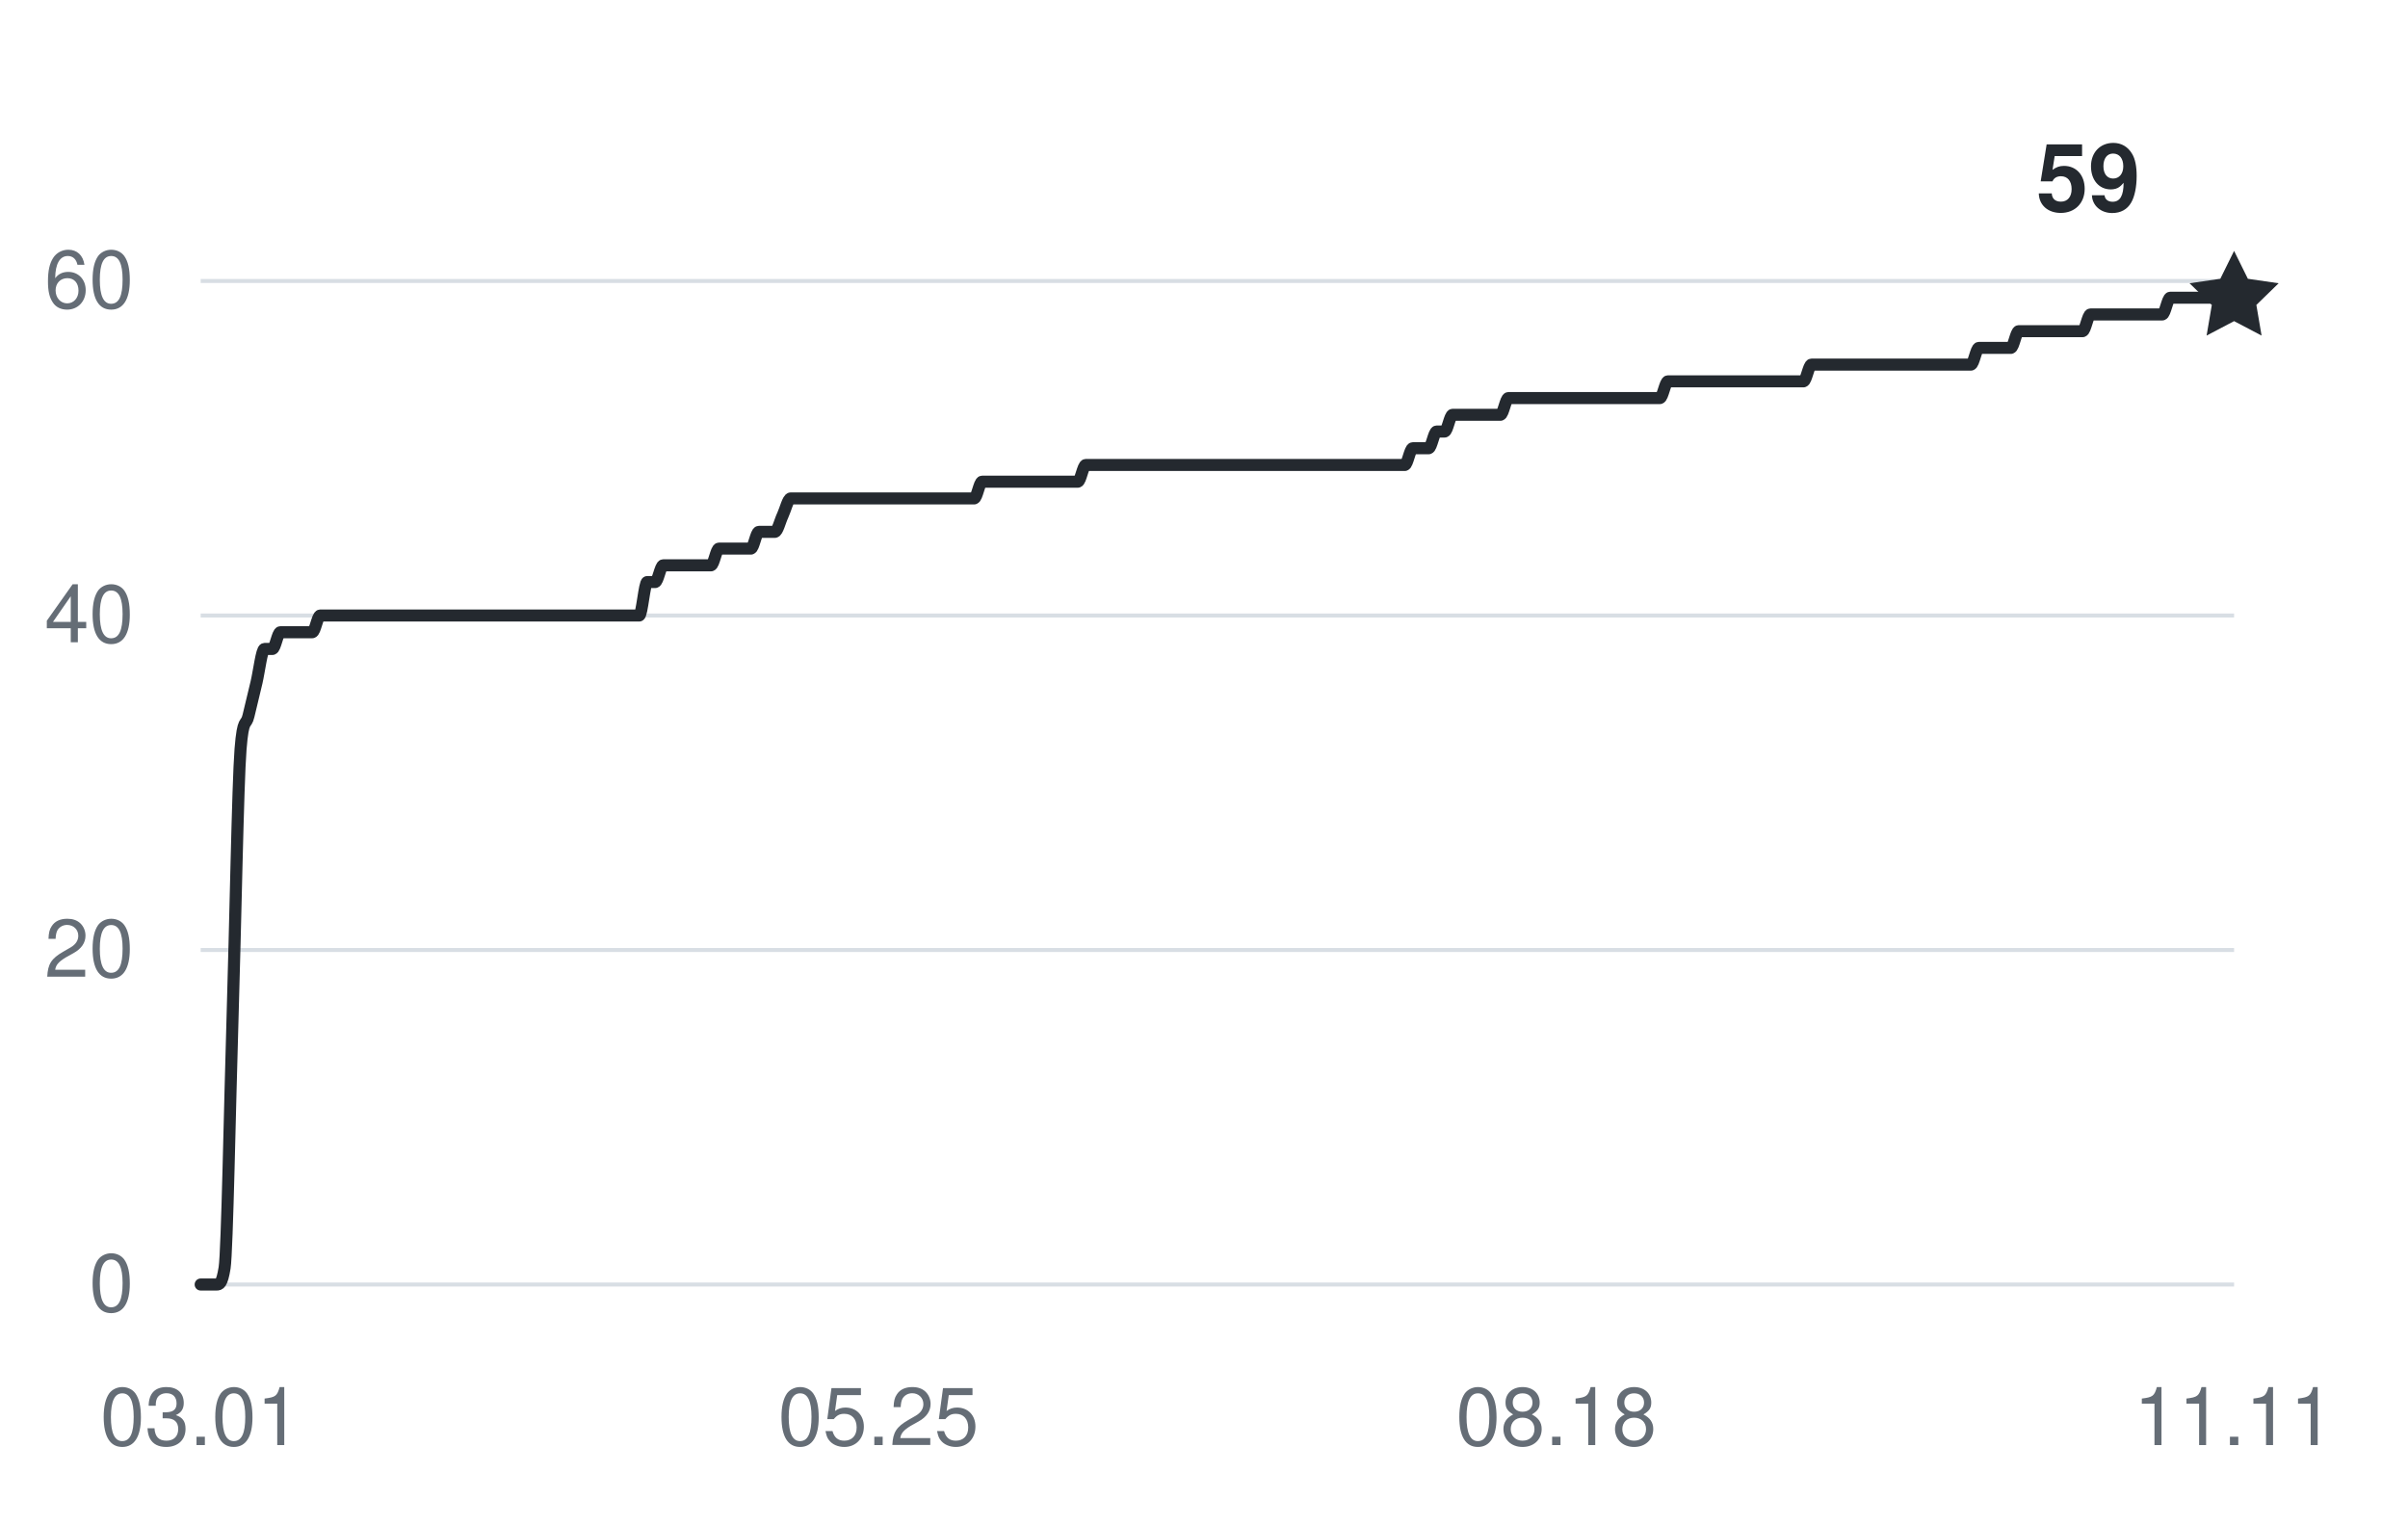
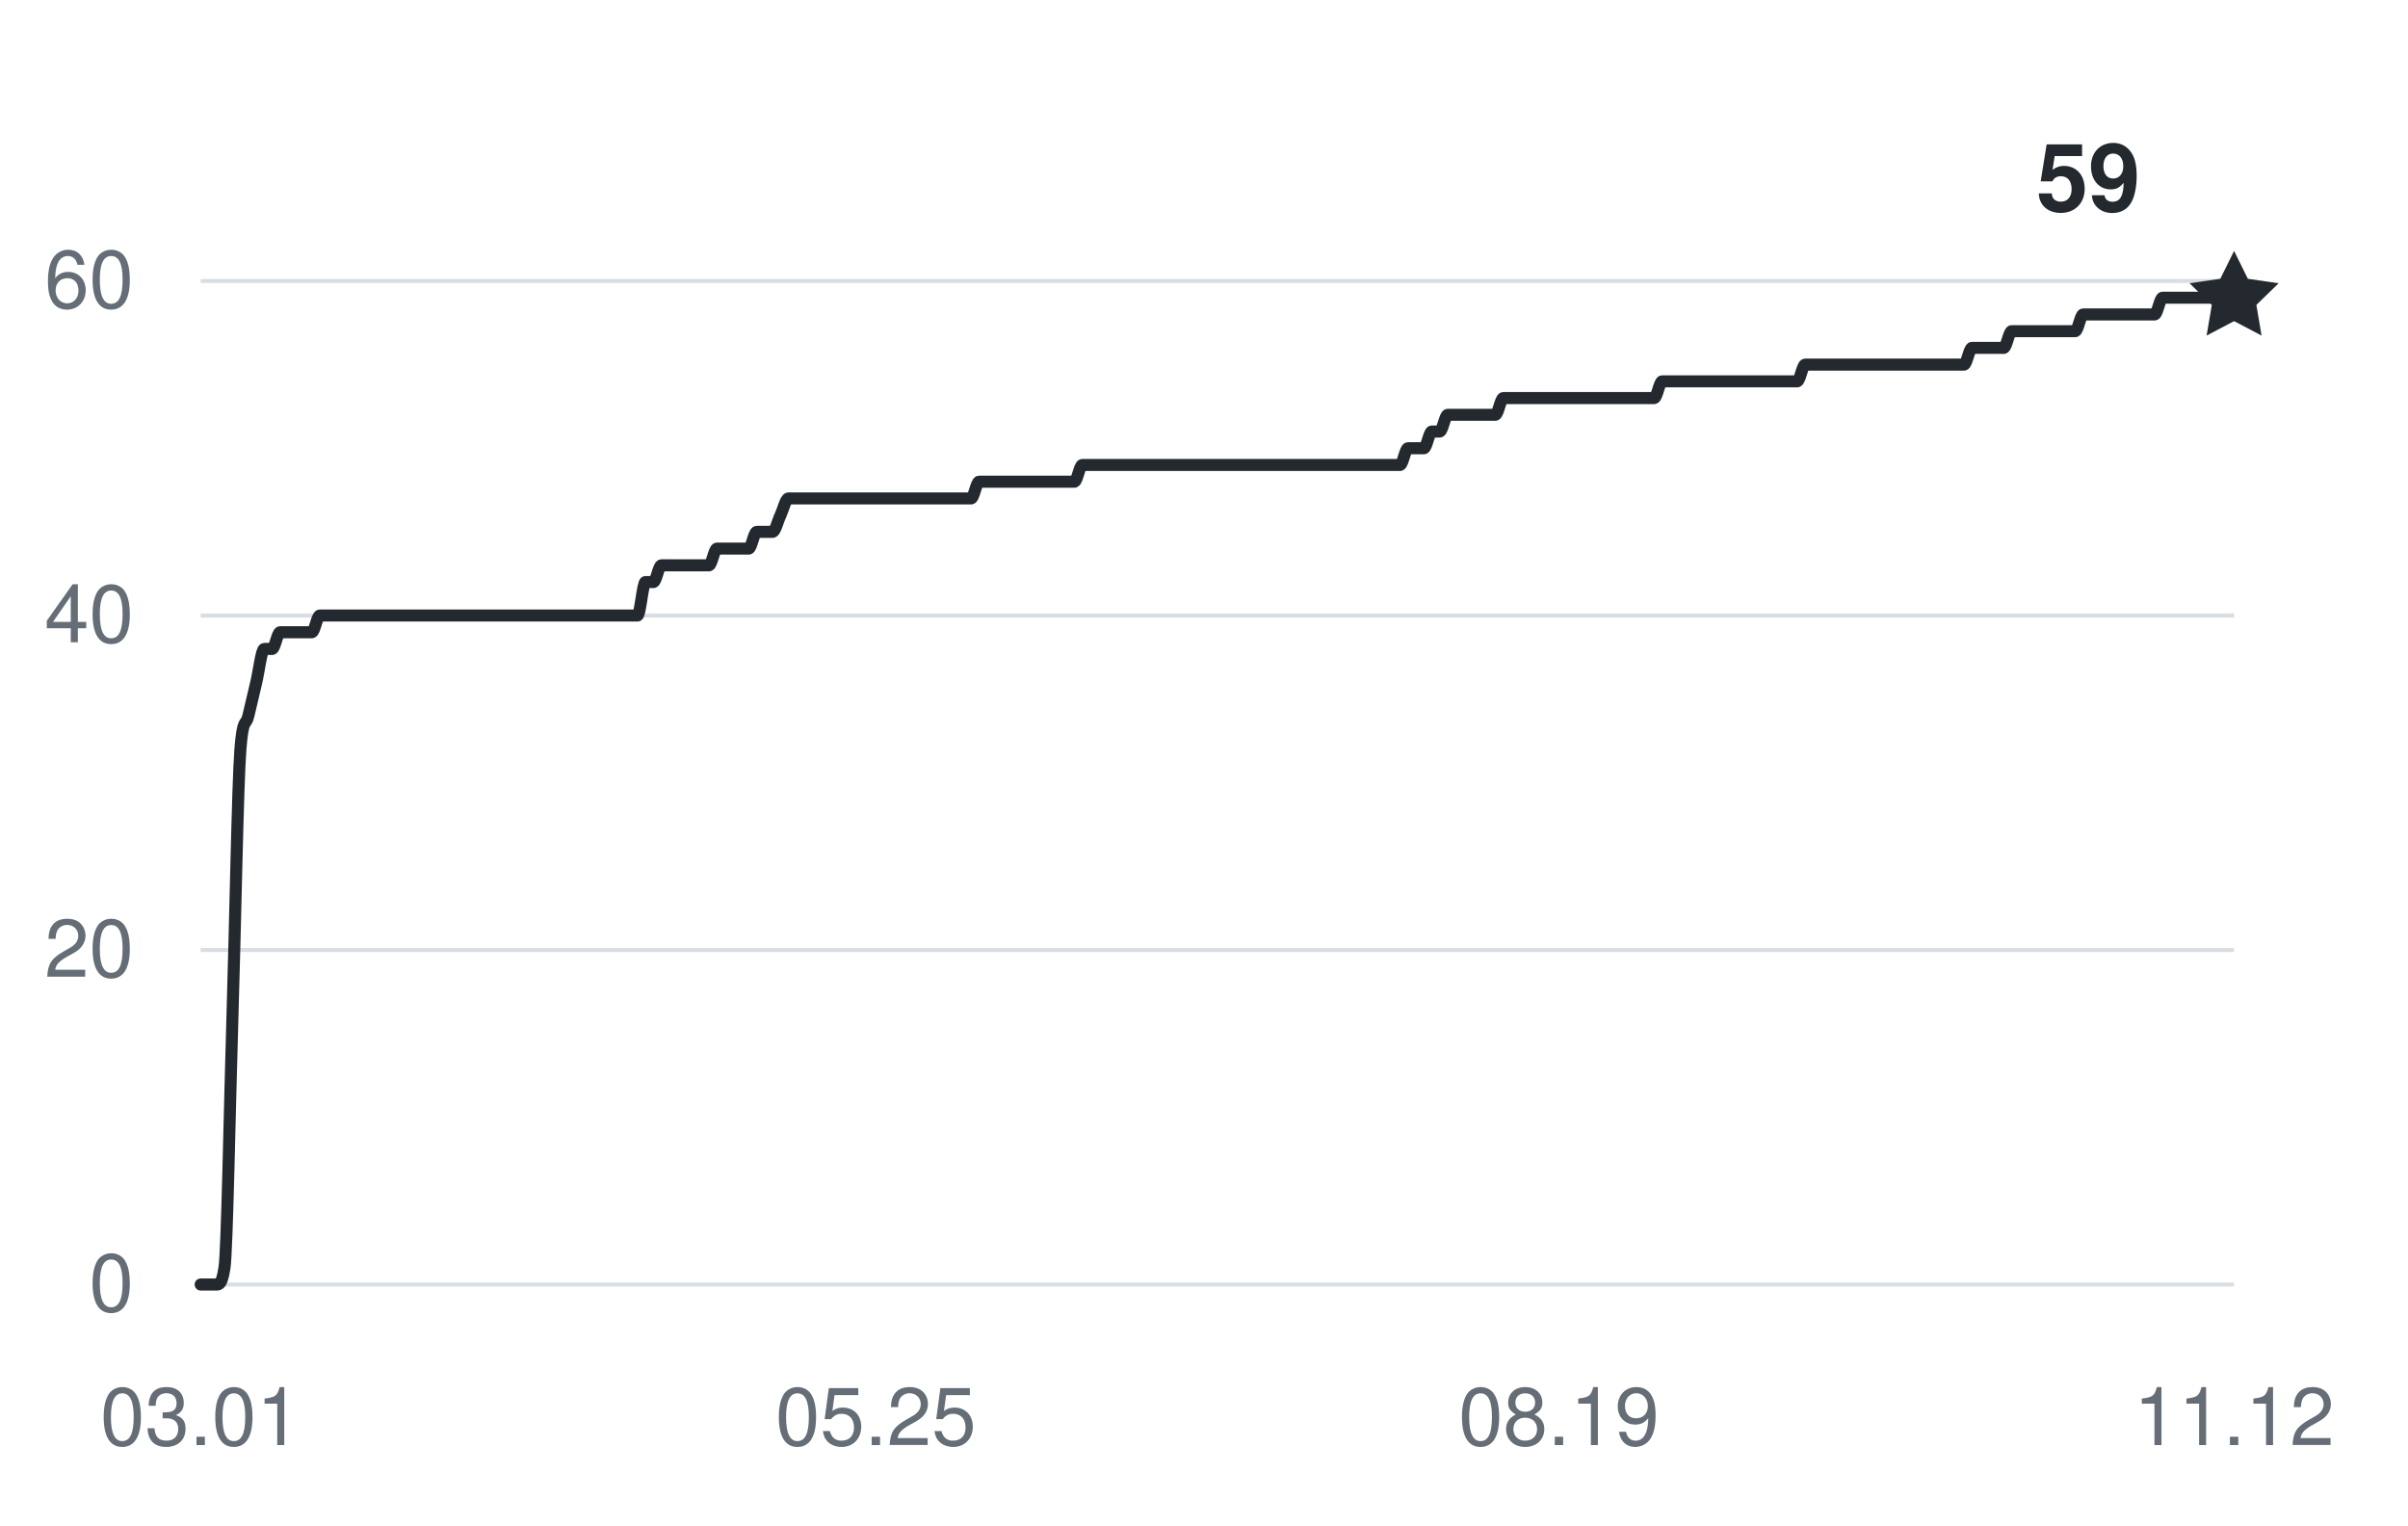
<svg xmlns="http://www.w3.org/2000/svg" width="360" height="228" viewBox="0 0 360 228" role="img" aria-labelledby="title desc">
  <g fill="#656d76" font-family="-apple-system,BlinkMacSystemFont,Segoe UI,Helvetica,Arial,sans-serif" font-size="12">
    <path d="M30 192H334" stroke="#d8dee4" stroke-width="0.6" />
    <text x="20" y="196" text-anchor="end">0</text>
    <path d="M30 142H334" stroke="#d8dee4" stroke-width="0.6" />
    <text x="20" y="146" text-anchor="end">20</text>
    <path d="M30 92H334" stroke="#d8dee4" stroke-width="0.6" />
    <text x="20" y="96" text-anchor="end">40</text>
    <path d="M30 42H334" stroke="#d8dee4" stroke-width="0.6" />
    <text x="20" y="46" text-anchor="end">60</text>
    <text x="30" y="216" text-anchor="middle">03.01</text>
-     <text x="131.333" y="216" text-anchor="middle">05.25</text>
-     <text x="232.667" y="216" text-anchor="middle">08.18</text>
-     <text x="334" y="216" text-anchor="middle">11.11</text>
-     <path d="M30,192 C30.4,192 30.79,192 31.19,192 C31.59,192 31.99,192 32.38,192 C32.78,192 33.18,192 33.58,189.5 C33.97,187 34.37,164.92 34.77,152 C35.17,139.08 35.56,117 35.96,112 C36.36,107 36.76,108.67 37.15,107 C37.55,105.33 37.95,103.67 38.35,102 C38.74,100.33 39.14,97 39.54,97 C39.93,97 40.33,97 40.73,97 C41.13,97 41.52,94.5 41.92,94.5 C42.32,94.5 42.72,94.5 43.11,94.5 C43.51,94.5 43.91,94.5 44.31,94.5 C44.7,94.5 45.1,94.5 45.5,94.5 C45.9,94.5 46.29,94.5 46.69,94.5 C47.09,94.5 47.48,92 47.88,92 C48.28,92 48.68,92 49.07,92 C49.47,92 49.87,92 50.27,92 C50.66,92 51.06,92 51.46,92 C51.86,92 52.25,92 52.65,92 C53.05,92 53.45,92 53.84,92 C54.24,92 54.64,92 55.04,92 C55.43,92 55.83,92 56.23,92 C56.62,92 57.02,92 57.42,92 C57.82,92 58.21,92 58.61,92 C59.01,92 59.41,92 59.8,92 C60.2,92 60.6,92 61,92 C61.39,92 61.79,92 62.19,92 C62.59,92 62.98,92 63.38,92 C63.78,92 64.18,92 64.57,92 C64.97,92 65.37,92 65.76,92 C66.16,92 66.56,92 66.96,92 C67.35,92 67.75,92 68.15,92 C68.55,92 68.94,92 69.34,92 C69.74,92 70.14,92 70.53,92 C70.93,92 71.33,92 71.73,92 C72.12,92 72.52,92 72.92,92 C73.32,92 73.71,92 74.11,92 C74.51,92 74.9,92 75.3,92 C75.7,92 76.1,92 76.49,92 C76.89,92 77.29,92 77.69,92 C78.08,92 78.48,92 78.88,92 C79.28,92 79.67,92 80.07,92 C80.47,92 80.87,92 81.26,92 C81.66,92 82.06,92 82.45,92 C82.85,92 83.25,92 83.65,92 C84.04,92 84.44,92 84.84,92 C85.24,92 85.63,92 86.03,92 C86.43,92 86.83,92 87.22,92 C87.62,92 88.02,92 88.42,92 C88.81,92 89.21,92 89.61,92 C90.01,92 90.4,92 90.8,92 C91.2,92 91.59,92 91.99,92 C92.39,92 92.79,92 93.18,92 C93.58,92 93.98,92 94.38,92 C94.77,92 95.17,92 95.57,92 C95.97,92 96.36,87 96.76,87 C97.16,87 97.56,87 97.95,87 C98.35,87 98.75,84.5 99.15,84.5 C99.54,84.5 99.94,84.5 100.34,84.5 C100.73,84.5 101.13,84.5 101.53,84.5 C101.93,84.5 102.32,84.5 102.72,84.5 C103.12,84.5 103.52,84.5 103.91,84.5 C104.31,84.5 104.71,84.5 105.11,84.5 C105.5,84.5 105.9,84.5 106.3,84.5 C106.7,84.5 107.09,82 107.49,82 C107.89,82 108.28,82 108.68,82 C109.08,82 109.48,82 109.87,82 C110.27,82 110.67,82 111.07,82 C111.46,82 111.86,82 112.26,82 C112.66,82 113.05,79.5 113.45,79.5 C113.85,79.5 114.25,79.5 114.64,79.5 C115.04,79.5 115.44,79.5 115.84,79.5 C116.23,79.5 116.63,77.83 117.03,77 C117.42,76.17 117.82,74.5 118.22,74.5 C118.62,74.5 119.01,74.5 119.41,74.5 C119.81,74.5 120.21,74.5 120.6,74.5 C121,74.5 121.4,74.5 121.8,74.5 C122.19,74.5 122.59,74.5 122.99,74.5 C123.39,74.5 123.78,74.5 124.18,74.5 C124.58,74.5 124.98,74.5 125.37,74.5 C125.77,74.5 126.17,74.5 126.56,74.5 C126.96,74.5 127.36,74.5 127.76,74.5 C128.15,74.5 128.55,74.5 128.95,74.5 C129.35,74.5 129.74,74.5 130.14,74.5 C130.54,74.5 130.94,74.5 131.33,74.5 C131.73,74.5 132.13,74.5 132.53,74.5 C132.92,74.5 133.32,74.5 133.72,74.5 C134.12,74.5 134.51,74.5 134.91,74.5 C135.31,74.5 135.7,74.5 136.1,74.5 C136.5,74.5 136.9,74.5 137.29,74.5 C137.69,74.5 138.09,74.5 138.49,74.5 C138.88,74.5 139.28,74.5 139.68,74.5 C140.08,74.5 140.47,74.5 140.87,74.5 C141.27,74.5 141.67,74.5 142.06,74.5 C142.46,74.5 142.86,74.5 143.25,74.5 C143.65,74.5 144.05,74.5 144.45,74.5 C144.84,74.5 145.24,74.5 145.64,74.5 C146.04,74.5 146.43,72 146.83,72 C147.23,72 147.63,72 148.02,72 C148.42,72 148.82,72 149.22,72 C149.61,72 150.01,72 150.41,72 C150.81,72 151.2,72 151.6,72 C152,72 152.39,72 152.79,72 C153.19,72 153.59,72 153.98,72 C154.38,72 154.78,72 155.18,72 C155.57,72 155.97,72 156.37,72 C156.77,72 157.16,72 157.56,72 C157.96,72 158.36,72 158.75,72 C159.15,72 159.55,72 159.95,72 C160.34,72 160.74,72 161.14,72 C161.53,72 161.93,69.5 162.33,69.5 C162.73,69.5 163.12,69.5 163.52,69.5 C163.92,69.5 164.32,69.5 164.71,69.5 C165.11,69.5 165.51,69.5 165.91,69.5 C166.3,69.5 166.7,69.5 167.1,69.5 C167.5,69.5 167.89,69.5 168.29,69.5 C168.69,69.5 169.08,69.5 169.48,69.5 C169.88,69.5 170.28,69.5 170.67,69.5 C171.07,69.5 171.47,69.5 171.87,69.5 C172.26,69.5 172.66,69.5 173.06,69.5 C173.46,69.5 173.85,69.5 174.25,69.5 C174.65,69.5 175.05,69.5 175.44,69.5 C175.84,69.5 176.24,69.5 176.64,69.5 C177.03,69.5 177.43,69.5 177.83,69.5 C178.22,69.5 178.62,69.5 179.02,69.5 C179.42,69.5 179.81,69.5 180.21,69.5 C180.61,69.5 181.01,69.5 181.4,69.5 C181.8,69.5 182.2,69.5 182.6,69.5 C182.99,69.5 183.39,69.5 183.79,69.5 C184.19,69.5 184.58,69.5 184.98,69.5 C185.38,69.5 185.78,69.5 186.17,69.5 C186.57,69.5 186.97,69.5 187.36,69.5 C187.76,69.5 188.16,69.5 188.56,69.5 C188.95,69.5 189.35,69.5 189.75,69.5 C190.15,69.5 190.54,69.5 190.94,69.5 C191.34,69.5 191.74,69.5 192.13,69.5 C192.53,69.5 192.93,69.5 193.33,69.5 C193.72,69.5 194.12,69.5 194.52,69.5 C194.92,69.5 195.31,69.5 195.71,69.5 C196.11,69.5 196.5,69.5 196.9,69.5 C197.3,69.5 197.7,69.5 198.09,69.5 C198.49,69.5 198.89,69.5 199.29,69.5 C199.68,69.5 200.08,69.5 200.48,69.5 C200.88,69.5 201.27,69.5 201.67,69.5 C202.07,69.5 202.47,69.5 202.86,69.5 C203.26,69.5 203.66,69.5 204.05,69.5 C204.45,69.5 204.85,69.5 205.25,69.5 C205.64,69.5 206.04,69.5 206.44,69.5 C206.84,69.5 207.23,69.5 207.63,69.5 C208.03,69.5 208.43,69.5 208.82,69.5 C209.22,69.5 209.62,69.5 210.02,69.5 C210.41,69.5 210.81,67 211.21,67 C211.61,67 212,67 212.4,67 C212.8,67 213.19,67 213.59,67 C213.99,67 214.39,64.5 214.78,64.5 C215.18,64.5 215.58,64.5 215.98,64.5 C216.37,64.5 216.77,62 217.17,62 C217.57,62 217.96,62 218.36,62 C218.76,62 219.16,62 219.55,62 C219.95,62 220.35,62 220.75,62 C221.14,62 221.54,62 221.94,62 C222.33,62 222.73,62 223.13,62 C223.53,62 223.92,62 224.32,62 C224.72,62 225.12,59.5 225.51,59.5 C225.91,59.5 226.31,59.5 226.71,59.5 C227.1,59.5 227.5,59.5 227.9,59.5 C228.3,59.5 228.69,59.5 229.09,59.5 C229.49,59.5 229.88,59.5 230.28,59.5 C230.68,59.5 231.08,59.5 231.47,59.5 C231.87,59.5 232.27,59.5 232.67,59.5 C233.06,59.5 233.46,59.5 233.86,59.5 C234.26,59.5 234.65,59.5 235.05,59.5 C235.45,59.5 235.85,59.5 236.24,59.5 C236.64,59.5 237.04,59.5 237.44,59.5 C237.83,59.5 238.23,59.5 238.63,59.5 C239.02,59.5 239.42,59.5 239.82,59.5 C240.22,59.5 240.61,59.5 241.01,59.5 C241.41,59.5 241.81,59.5 242.2,59.5 C242.6,59.5 243,59.5 243.4,59.5 C243.79,59.5 244.19,59.5 244.59,59.5 C244.99,59.5 245.38,59.5 245.78,59.5 C246.18,59.5 246.58,59.5 246.97,59.5 C247.37,59.5 247.77,59.5 248.16,59.5 C248.56,59.5 248.96,57 249.36,57 C249.75,57 250.15,57 250.55,57 C250.95,57 251.34,57 251.74,57 C252.14,57 252.54,57 252.93,57 C253.33,57 253.73,57 254.13,57 C254.52,57 254.92,57 255.32,57 C255.72,57 256.11,57 256.51,57 C256.91,57 257.3,57 257.7,57 C258.1,57 258.5,57 258.89,57 C259.29,57 259.69,57 260.09,57 C260.48,57 260.88,57 261.28,57 C261.68,57 262.07,57 262.47,57 C262.87,57 263.27,57 263.66,57 C264.06,57 264.46,57 264.85,57 C265.25,57 265.65,57 266.05,57 C266.44,57 266.84,57 267.24,57 C267.64,57 268.03,57 268.43,57 C268.83,57 269.23,57 269.62,57 C270.02,57 270.42,54.5 270.82,54.5 C271.21,54.5 271.61,54.5 272.01,54.5 C272.41,54.5 272.8,54.5 273.2,54.5 C273.6,54.5 273.99,54.5 274.39,54.5 C274.79,54.5 275.19,54.5 275.58,54.5 C275.98,54.5 276.38,54.5 276.78,54.5 C277.17,54.5 277.57,54.5 277.97,54.5 C278.37,54.5 278.76,54.5 279.16,54.5 C279.56,54.5 279.96,54.5 280.35,54.5 C280.75,54.5 281.15,54.5 281.55,54.5 C281.94,54.5 282.34,54.5 282.74,54.5 C283.13,54.5 283.53,54.5 283.93,54.5 C284.33,54.5 284.72,54.5 285.12,54.5 C285.52,54.5 285.92,54.5 286.31,54.5 C286.71,54.5 287.11,54.5 287.51,54.5 C287.9,54.5 288.3,54.5 288.7,54.5 C289.1,54.5 289.49,54.5 289.89,54.5 C290.29,54.5 290.68,54.5 291.08,54.5 C291.48,54.5 291.88,54.5 292.27,54.5 C292.67,54.5 293.07,54.5 293.47,54.5 C293.86,54.5 294.26,54.5 294.66,54.5 C295.06,54.5 295.45,52 295.85,52 C296.25,52 296.65,52 297.04,52 C297.44,52 297.84,52 298.24,52 C298.63,52 299.03,52 299.43,52 C299.82,52 300.22,52 300.62,52 C301.02,52 301.41,49.5 301.81,49.5 C302.21,49.5 302.61,49.5 303,49.5 C303.4,49.5 303.8,49.5 304.2,49.5 C304.59,49.5 304.99,49.5 305.39,49.5 C305.79,49.5 306.18,49.5 306.58,49.5 C306.98,49.5 307.38,49.5 307.77,49.5 C308.17,49.5 308.57,49.5 308.96,49.5 C309.36,49.5 309.76,49.5 310.16,49.5 C310.55,49.5 310.95,49.5 311.35,49.5 C311.75,49.5 312.14,47 312.54,47 C312.94,47 313.34,47 313.73,47 C314.13,47 314.53,47 314.93,47 C315.32,47 315.72,47 316.12,47 C316.52,47 316.91,47 317.31,47 C317.71,47 318.1,47 318.5,47 C318.9,47 319.3,47 319.69,47 C320.09,47 320.49,47 320.89,47 C321.28,47 321.68,47 322.08,47 C322.48,47 322.87,47 323.27,47 C323.67,47 324.07,44.5 324.46,44.5 C324.86,44.5 325.26,44.5 325.65,44.5 C326.05,44.5 326.45,44.5 326.85,44.5 C327.24,44.5 327.64,44.5 328.04,44.5 C328.44,44.5 328.83,44.5 329.23,44.5 C329.63,44.5 330.03,44.5 330.42,44.5 C330.82,44.5 331.22,44.5 331.62,44.5 C332.01,44.5 332.41,44.5 332.81,44.5 C333.21,44.5 333.6,44.5 334,44.5" fill="none" stroke="#24292f" stroke-width="1.8" stroke-linecap="round" stroke-linejoin="round" />
+     <text x="130.938" y="216" text-anchor="middle">05.25</text>
+     <text x="233.062" y="216" text-anchor="middle">08.19</text>
+     <text x="334" y="216" text-anchor="middle">11.12</text>
+     <path d="M30,192 C30.4,192 30.79,192 31.19,192 C31.58,192 31.98,192 32.38,192 C32.77,192 33.17,192 33.56,189.5 C33.96,187 34.35,164.92 34.75,152 C35.15,139.08 35.54,117 35.94,112 C36.33,107 36.73,108.67 37.13,107 C37.52,105.33 37.92,103.67 38.31,102 C38.71,100.33 39.1,97 39.5,97 C39.9,97 40.29,97 40.69,97 C41.08,97 41.48,94.5 41.88,94.5 C42.27,94.5 42.67,94.5 43.06,94.5 C43.46,94.5 43.85,94.5 44.25,94.5 C44.65,94.5 45.04,94.5 45.44,94.5 C45.83,94.5 46.23,94.5 46.63,94.5 C47.02,94.5 47.42,92 47.81,92 C48.21,92 48.6,92 49,92 C49.4,92 49.79,92 50.19,92 C50.58,92 50.98,92 51.38,92 C51.77,92 52.17,92 52.56,92 C52.96,92 53.35,92 53.75,92 C54.15,92 54.54,92 54.94,92 C55.33,92 55.73,92 56.13,92 C56.52,92 56.92,92 57.31,92 C57.71,92 58.1,92 58.5,92 C58.9,92 59.29,92 59.69,92 C60.08,92 60.48,92 60.88,92 C61.27,92 61.67,92 62.06,92 C62.46,92 62.85,92 63.25,92 C63.65,92 64.04,92 64.44,92 C64.83,92 65.23,92 65.63,92 C66.02,92 66.42,92 66.81,92 C67.21,92 67.6,92 68,92 C68.4,92 68.79,92 69.19,92 C69.58,92 69.98,92 70.38,92 C70.77,92 71.17,92 71.56,92 C71.96,92 72.35,92 72.75,92 C73.15,92 73.54,92 73.94,92 C74.33,92 74.73,92 75.13,92 C75.52,92 75.92,92 76.31,92 C76.71,92 77.1,92 77.5,92 C77.9,92 78.29,92 78.69,92 C79.08,92 79.48,92 79.88,92 C80.27,92 80.67,92 81.06,92 C81.46,92 81.85,92 82.25,92 C82.65,92 83.04,92 83.44,92 C83.83,92 84.23,92 84.63,92 C85.02,92 85.42,92 85.81,92 C86.21,92 86.6,92 87,92 C87.4,92 87.79,92 88.19,92 C88.58,92 88.98,92 89.38,92 C89.77,92 90.17,92 90.56,92 C90.96,92 91.35,92 91.75,92 C92.15,92 92.54,92 92.94,92 C93.33,92 93.73,92 94.13,92 C94.52,92 94.92,92 95.31,92 C95.71,92 96.1,87 96.5,87 C96.9,87 97.29,87 97.69,87 C98.08,87 98.48,84.5 98.88,84.5 C99.27,84.5 99.67,84.5 100.06,84.5 C100.46,84.5 100.85,84.5 101.25,84.5 C101.65,84.5 102.04,84.5 102.44,84.5 C102.83,84.5 103.23,84.5 103.63,84.5 C104.02,84.5 104.42,84.5 104.81,84.5 C105.21,84.5 105.6,84.5 106,84.5 C106.4,84.5 106.79,82 107.19,82 C107.58,82 107.98,82 108.38,82 C108.77,82 109.17,82 109.56,82 C109.96,82 110.35,82 110.75,82 C111.15,82 111.54,82 111.94,82 C112.33,82 112.73,79.5 113.13,79.5 C113.52,79.5 113.92,79.5 114.31,79.5 C114.71,79.5 115.1,79.5 115.5,79.5 C115.9,79.5 116.29,77.83 116.69,77 C117.08,76.17 117.48,74.5 117.88,74.5 C118.27,74.5 118.67,74.5 119.06,74.5 C119.46,74.5 119.85,74.5 120.25,74.5 C120.65,74.5 121.04,74.5 121.44,74.5 C121.83,74.5 122.23,74.5 122.63,74.5 C123.02,74.5 123.42,74.5 123.81,74.5 C124.21,74.5 124.6,74.5 125,74.5 C125.4,74.5 125.79,74.5 126.19,74.5 C126.58,74.5 126.98,74.5 127.38,74.5 C127.77,74.5 128.17,74.5 128.56,74.5 C128.96,74.5 129.35,74.5 129.75,74.5 C130.15,74.5 130.54,74.5 130.94,74.5 C131.33,74.5 131.73,74.5 132.13,74.5 C132.52,74.5 132.92,74.5 133.31,74.5 C133.71,74.5 134.1,74.5 134.5,74.5 C134.9,74.5 135.29,74.5 135.69,74.5 C136.08,74.5 136.48,74.5 136.88,74.5 C137.27,74.5 137.67,74.5 138.06,74.5 C138.46,74.5 138.85,74.5 139.25,74.5 C139.65,74.5 140.04,74.5 140.44,74.5 C140.83,74.5 141.23,74.5 141.63,74.5 C142.02,74.5 142.42,74.5 142.81,74.5 C143.21,74.5 143.6,74.5 144,74.5 C144.4,74.5 144.79,74.5 145.19,74.5 C145.58,74.5 145.98,72 146.38,72 C146.77,72 147.17,72 147.56,72 C147.96,72 148.35,72 148.75,72 C149.15,72 149.54,72 149.94,72 C150.33,72 150.73,72 151.13,72 C151.52,72 151.92,72 152.31,72 C152.71,72 153.1,72 153.5,72 C153.9,72 154.29,72 154.69,72 C155.08,72 155.48,72 155.88,72 C156.27,72 156.67,72 157.06,72 C157.46,72 157.85,72 158.25,72 C158.65,72 159.04,72 159.44,72 C159.83,72 160.23,72 160.63,72 C161.02,72 161.42,69.5 161.81,69.5 C162.21,69.5 162.6,69.5 163,69.5 C163.4,69.5 163.79,69.5 164.19,69.5 C164.58,69.5 164.98,69.5 165.38,69.5 C165.77,69.5 166.17,69.5 166.56,69.5 C166.96,69.5 167.35,69.5 167.75,69.5 C168.15,69.5 168.54,69.5 168.94,69.5 C169.33,69.5 169.73,69.5 170.13,69.5 C170.52,69.5 170.92,69.5 171.31,69.5 C171.71,69.5 172.1,69.5 172.5,69.5 C172.9,69.5 173.29,69.5 173.69,69.5 C174.08,69.5 174.48,69.5 174.88,69.5 C175.27,69.5 175.67,69.5 176.06,69.5 C176.46,69.5 176.85,69.5 177.25,69.5 C177.65,69.5 178.04,69.5 178.44,69.5 C178.83,69.5 179.23,69.5 179.63,69.5 C180.02,69.5 180.42,69.5 180.81,69.5 C181.21,69.5 181.6,69.5 182,69.5 C182.4,69.5 182.79,69.5 183.19,69.5 C183.58,69.5 183.98,69.5 184.38,69.5 C184.77,69.5 185.17,69.5 185.56,69.5 C185.96,69.5 186.35,69.5 186.75,69.5 C187.15,69.5 187.54,69.5 187.94,69.5 C188.33,69.5 188.73,69.5 189.13,69.5 C189.52,69.5 189.92,69.5 190.31,69.5 C190.71,69.5 191.1,69.5 191.5,69.5 C191.9,69.5 192.29,69.5 192.69,69.5 C193.08,69.5 193.48,69.5 193.88,69.5 C194.27,69.5 194.67,69.5 195.06,69.5 C195.46,69.5 195.85,69.5 196.25,69.5 C196.65,69.5 197.04,69.5 197.44,69.5 C197.83,69.5 198.23,69.5 198.63,69.5 C199.02,69.5 199.42,69.5 199.81,69.5 C200.21,69.5 200.6,69.5 201,69.5 C201.4,69.5 201.79,69.5 202.19,69.5 C202.58,69.5 202.98,69.5 203.38,69.5 C203.77,69.5 204.17,69.5 204.56,69.5 C204.96,69.5 205.35,69.5 205.75,69.5 C206.15,69.5 206.54,69.5 206.94,69.5 C207.33,69.5 207.73,69.5 208.13,69.5 C208.52,69.5 208.92,69.5 209.31,69.5 C209.71,69.5 210.1,67 210.5,67 C210.9,67 211.29,67 211.69,67 C212.08,67 212.48,67 212.88,67 C213.27,67 213.67,64.5 214.06,64.5 C214.46,64.5 214.85,64.5 215.25,64.5 C215.65,64.5 216.04,62 216.44,62 C216.83,62 217.23,62 217.63,62 C218.02,62 218.42,62 218.81,62 C219.21,62 219.6,62 220,62 C220.4,62 220.79,62 221.19,62 C221.58,62 221.98,62 222.38,62 C222.77,62 223.17,62 223.56,62 C223.96,62 224.35,59.5 224.75,59.5 C225.15,59.5 225.54,59.5 225.94,59.5 C226.33,59.5 226.73,59.5 227.13,59.5 C227.52,59.5 227.92,59.5 228.31,59.5 C228.71,59.5 229.1,59.5 229.5,59.5 C229.9,59.5 230.29,59.5 230.69,59.5 C231.08,59.5 231.48,59.5 231.88,59.5 C232.27,59.5 232.67,59.5 233.06,59.5 C233.46,59.5 233.85,59.5 234.25,59.5 C234.65,59.5 235.04,59.5 235.44,59.5 C235.83,59.5 236.23,59.5 236.63,59.5 C237.02,59.5 237.42,59.5 237.81,59.5 C238.21,59.5 238.6,59.5 239,59.5 C239.4,59.5 239.79,59.5 240.19,59.5 C240.58,59.5 240.98,59.5 241.38,59.5 C241.77,59.5 242.17,59.5 242.56,59.5 C242.96,59.5 243.35,59.5 243.75,59.5 C244.15,59.5 244.54,59.5 244.94,59.5 C245.33,59.5 245.73,59.5 246.13,59.5 C246.52,59.5 246.92,59.5 247.31,59.5 C247.71,59.5 248.1,57 248.5,57 C248.9,57 249.29,57 249.69,57 C250.08,57 250.48,57 250.88,57 C251.27,57 251.67,57 252.06,57 C252.46,57 252.85,57 253.25,57 C253.65,57 254.04,57 254.44,57 C254.83,57 255.23,57 255.63,57 C256.02,57 256.42,57 256.81,57 C257.21,57 257.6,57 258,57 C258.4,57 258.79,57 259.19,57 C259.58,57 259.98,57 260.38,57 C260.77,57 261.17,57 261.56,57 C261.96,57 262.35,57 262.75,57 C263.15,57 263.54,57 263.94,57 C264.33,57 264.73,57 265.13,57 C265.52,57 265.92,57 266.31,57 C266.71,57 267.1,57 267.5,57 C267.9,57 268.29,57 268.69,57 C269.08,57 269.48,54.5 269.88,54.5 C270.27,54.5 270.67,54.5 271.06,54.5 C271.46,54.5 271.85,54.5 272.25,54.5 C272.65,54.5 273.04,54.5 273.44,54.5 C273.83,54.5 274.23,54.5 274.63,54.5 C275.02,54.5 275.42,54.5 275.81,54.5 C276.21,54.5 276.6,54.5 277,54.5 C277.4,54.5 277.79,54.5 278.19,54.5 C278.58,54.5 278.98,54.5 279.38,54.5 C279.77,54.5 280.17,54.5 280.56,54.5 C280.96,54.5 281.35,54.5 281.75,54.5 C282.15,54.5 282.54,54.5 282.94,54.5 C283.33,54.5 283.73,54.5 284.13,54.5 C284.52,54.5 284.92,54.5 285.31,54.5 C285.71,54.5 286.1,54.5 286.5,54.5 C286.9,54.5 287.29,54.5 287.69,54.5 C288.08,54.5 288.48,54.5 288.88,54.5 C289.27,54.5 289.67,54.5 290.06,54.5 C290.46,54.5 290.85,54.5 291.25,54.5 C291.65,54.5 292.04,54.5 292.44,54.5 C292.83,54.5 293.23,54.5 293.63,54.5 C294.02,54.5 294.42,52 294.81,52 C295.21,52 295.6,52 296,52 C296.4,52 296.79,52 297.19,52 C297.58,52 297.98,52 298.38,52 C298.77,52 299.17,52 299.56,52 C299.96,52 300.35,49.5 300.75,49.5 C301.15,49.5 301.54,49.5 301.94,49.5 C302.33,49.5 302.73,49.5 303.13,49.5 C303.52,49.5 303.92,49.5 304.31,49.5 C304.71,49.5 305.1,49.5 305.5,49.5 C305.9,49.5 306.29,49.5 306.69,49.5 C307.08,49.5 307.48,49.5 307.88,49.5 C308.27,49.5 308.67,49.5 309.06,49.5 C309.46,49.5 309.85,49.5 310.25,49.5 C310.65,49.5 311.04,47 311.44,47 C311.83,47 312.23,47 312.63,47 C313.02,47 313.42,47 313.81,47 C314.21,47 314.6,47 315,47 C315.4,47 315.79,47 316.19,47 C316.58,47 316.98,47 317.38,47 C317.77,47 318.17,47 318.56,47 C318.96,47 319.35,47 319.75,47 C320.15,47 320.54,47 320.94,47 C321.33,47 321.73,47 322.13,47 C322.52,47 322.92,44.5 323.31,44.5 C323.71,44.5 324.1,44.5 324.5,44.5 C324.9,44.5 325.29,44.5 325.69,44.5 C326.08,44.5 326.48,44.5 326.88,44.5 C327.27,44.5 327.67,44.5 328.06,44.5 C328.46,44.5 328.85,44.5 329.25,44.5 C329.65,44.5 330.04,44.5 330.44,44.5 C330.83,44.5 331.23,44.5 331.63,44.5 C332.02,44.5 332.42,44.5 332.81,44.5 C333.21,44.5 333.6,44.5 334,44.5" fill="none" stroke="#24292f" stroke-width="1.8" stroke-linecap="round" stroke-linejoin="round" />
    <path d="M0 -7 L2.06 -2.83 L6.66 -2.16 L3.33 1.08 L4.11 5.66 L0 3.5 L-4.11 5.66 L-3.33 1.08 L-6.66 -2.16 L-2.06 -2.83 Z" transform="translate(334 44.5)" fill="#24292f" />
    <text x="320" y="31.5" text-anchor="end" fill="#24292f" font-size="14" font-weight="600">59</text>
  </g>
</svg>
